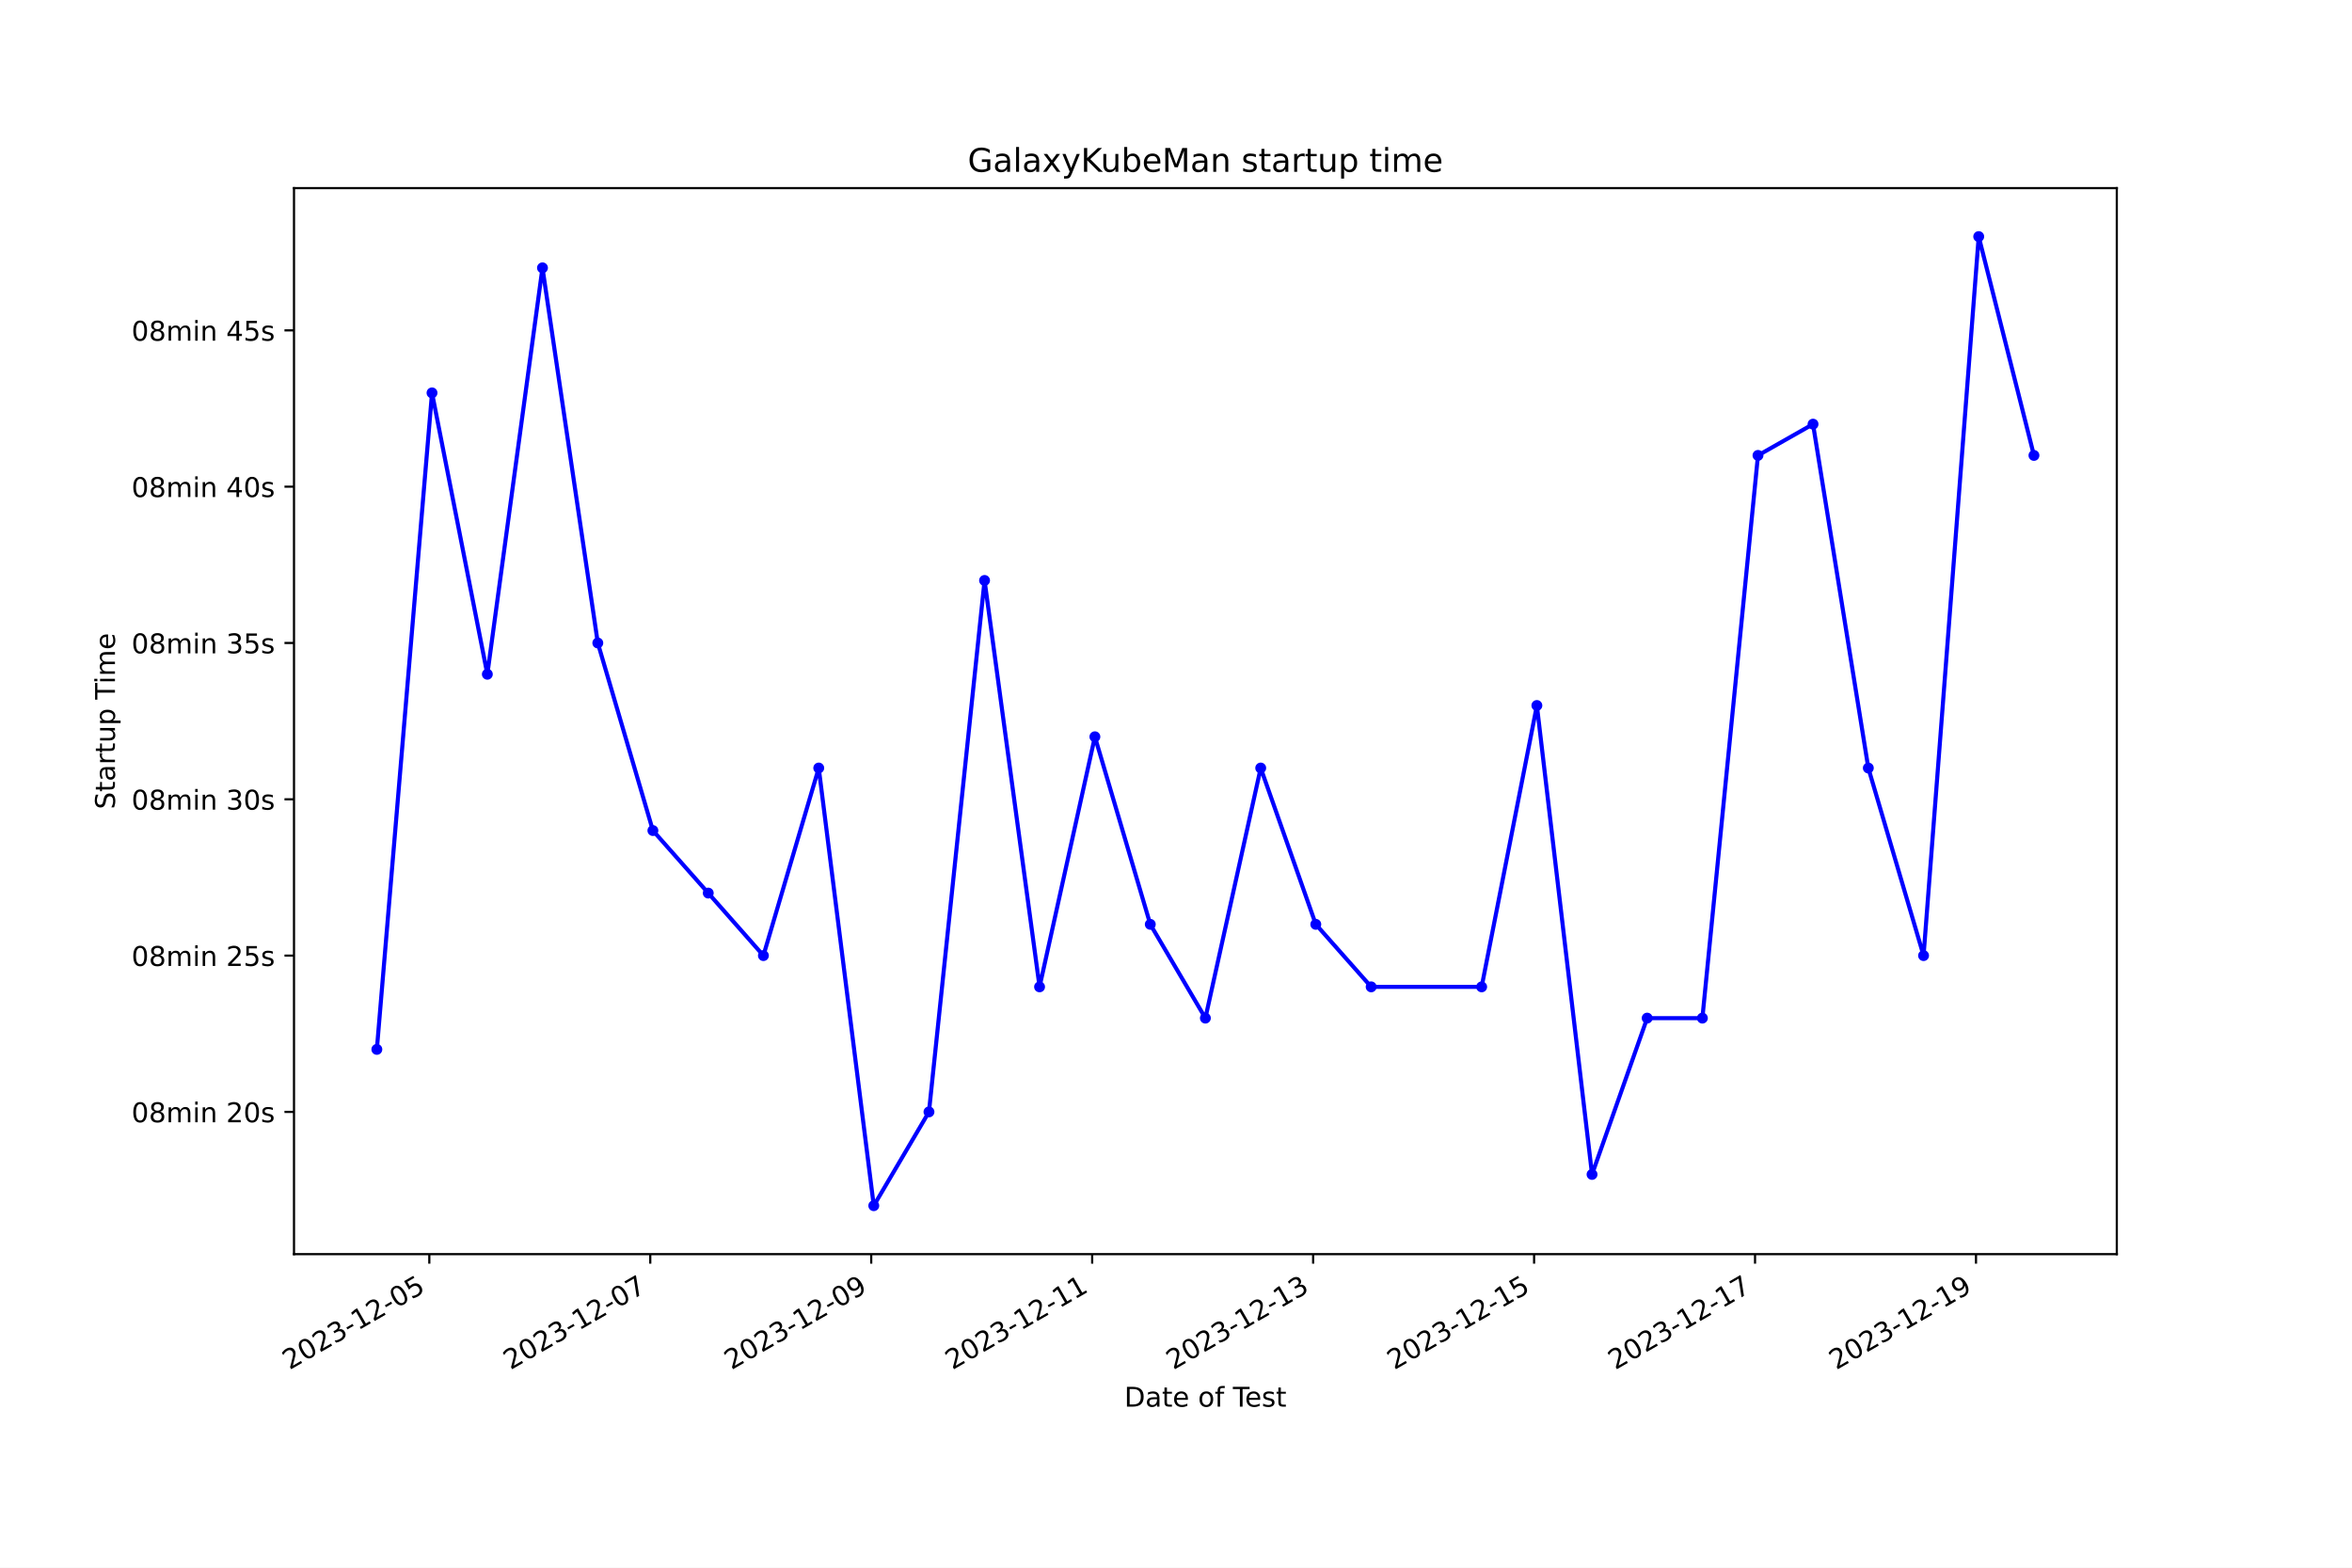
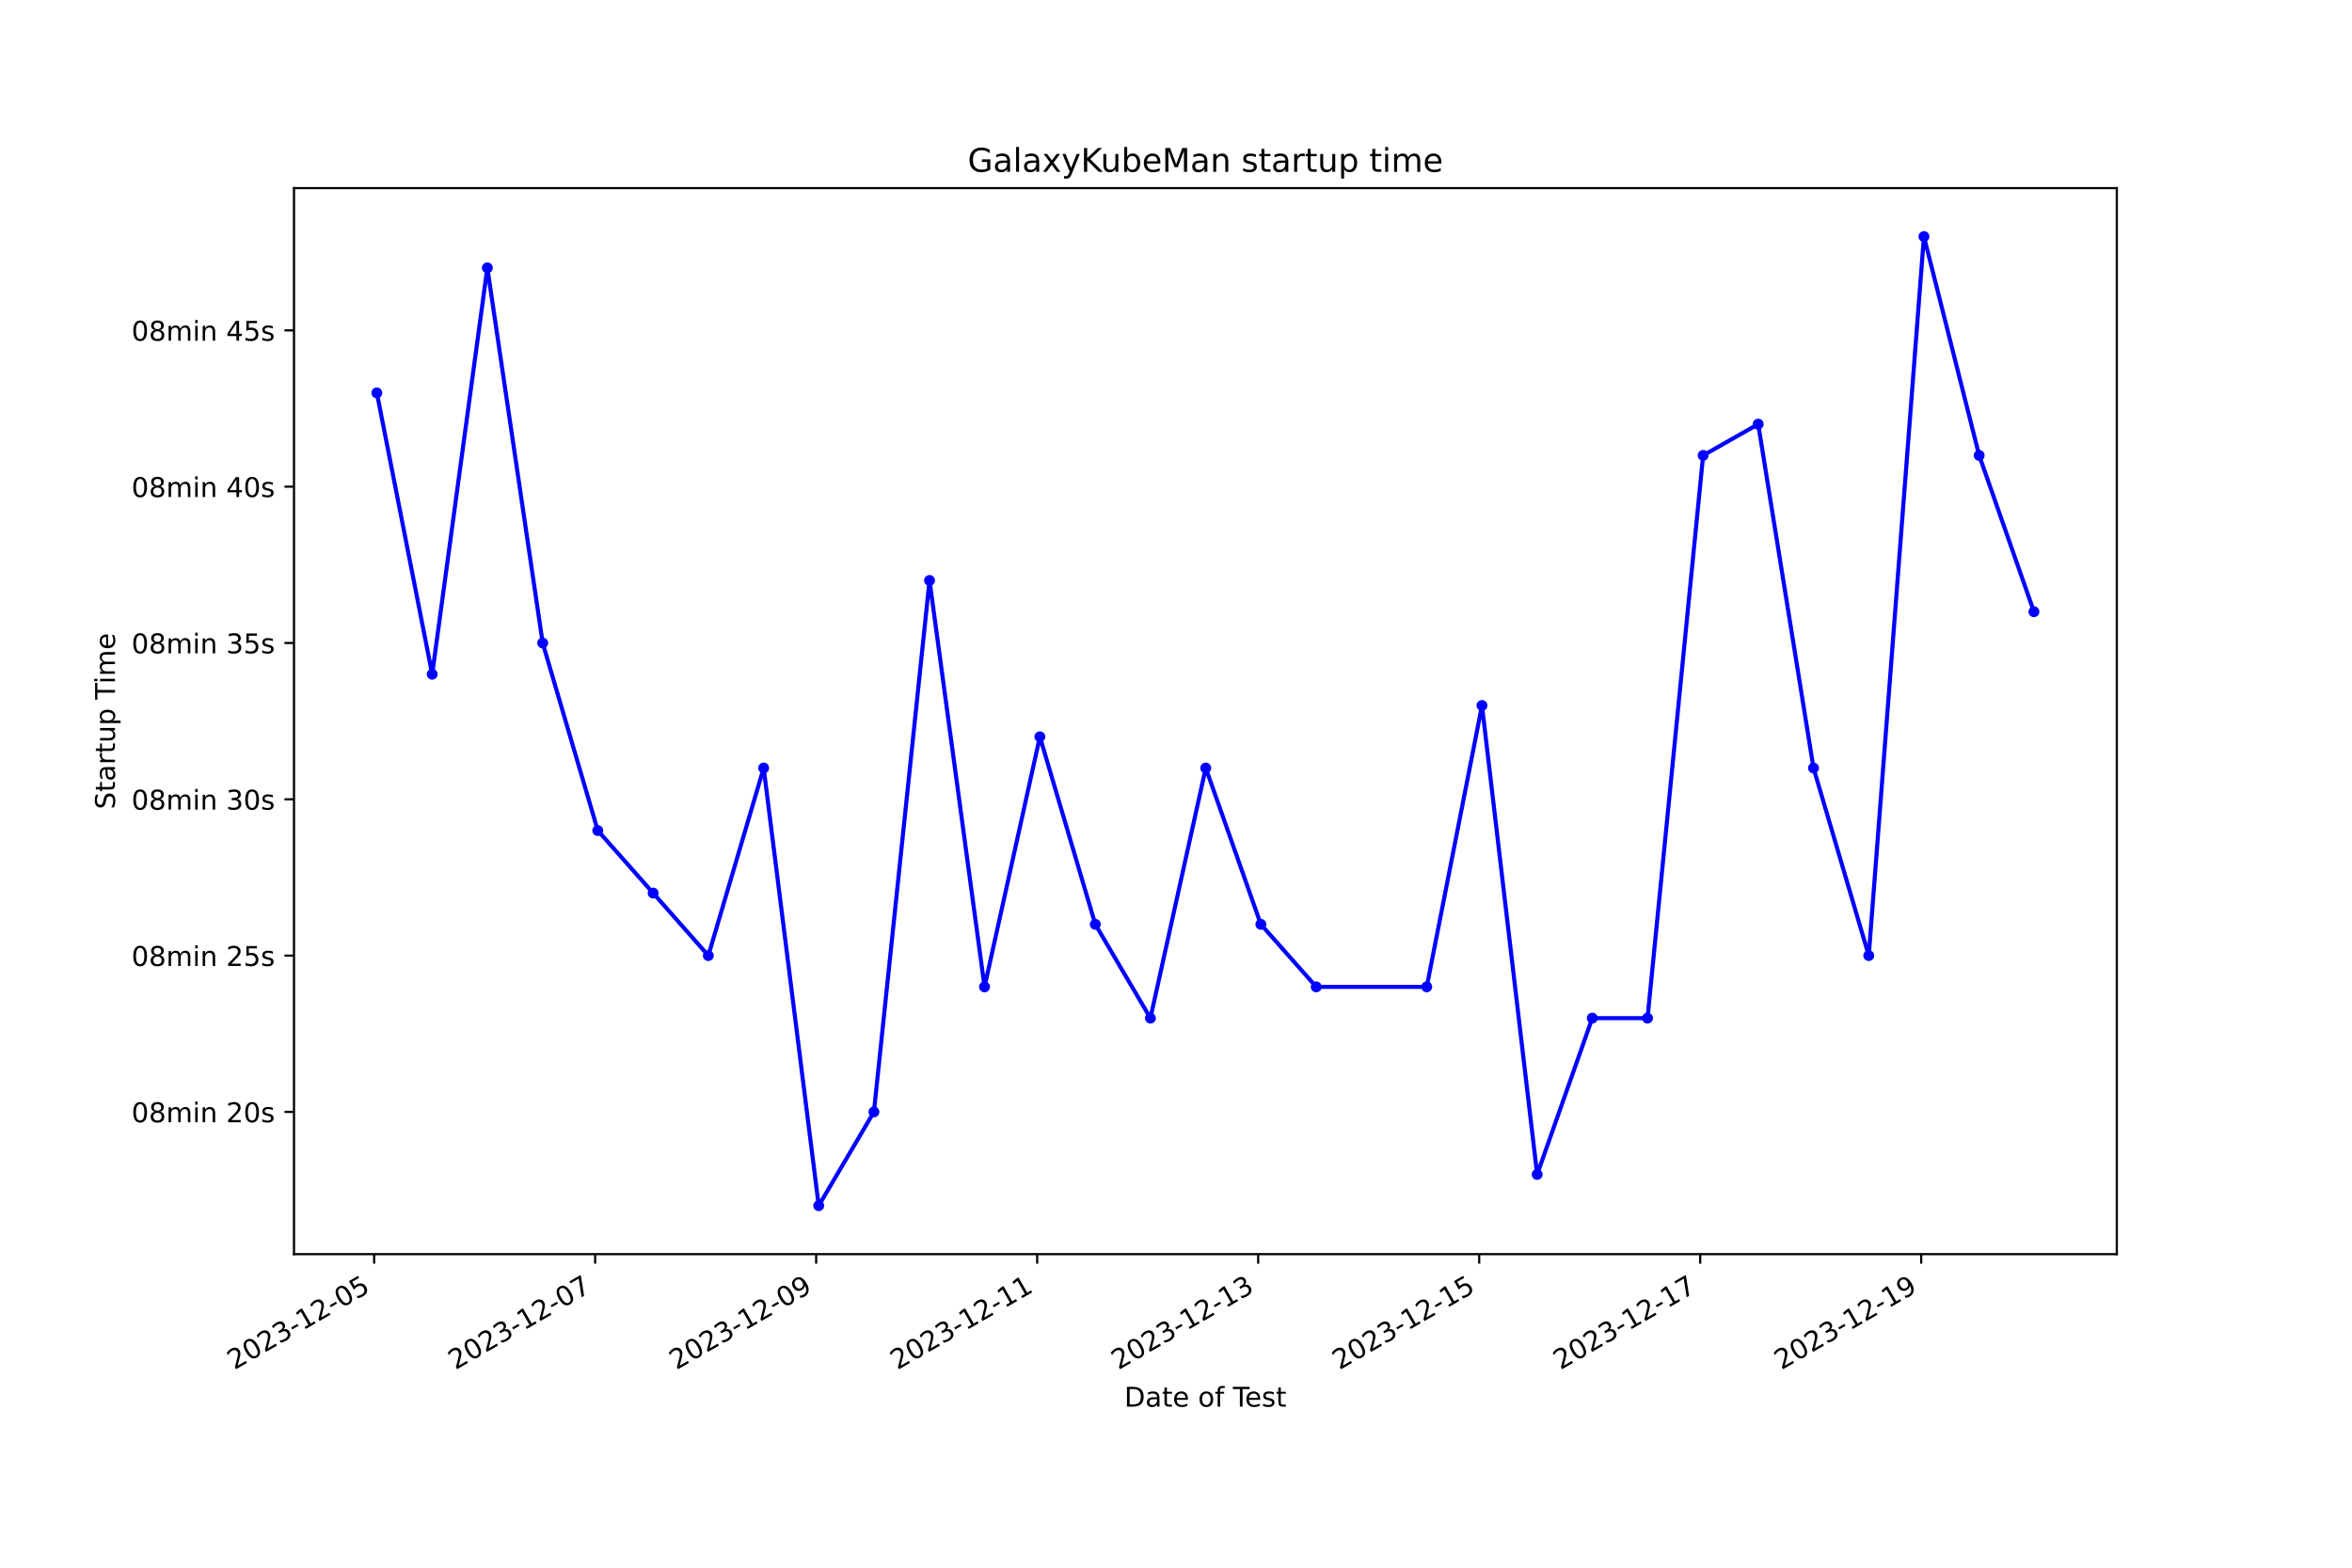
<svg xmlns="http://www.w3.org/2000/svg" xmlns:xlink="http://www.w3.org/1999/xlink" width="864pt" height="576pt" viewBox="0 0 864 576" version="1.1">
  <defs>
    <style type="text/css">*{stroke-linejoin: round; stroke-linecap: butt}</style>
  </defs>
  <g id="figure_1">
    <g id="patch_1">
      <path d="M 0 576  L 864 576  L 864 0  L 0 0  z " style="fill: #ffffff" />
    </g>
    <g id="axes_1">
      <g id="patch_2">
        <path d="M 108 460.8  L 777.6 460.8  L 777.6 69.12  L 108 69.12  z " style="fill: #ffffff" />
      </g>
      <g id="matplotlib.axis_1">
        <g id="xtick_1">
          <g id="line2d_1">
            <defs>
-               <path id="m91da6332eb" d="M 0 0  L 0 3.5  " style="stroke: #000000; stroke-width: 0.8" />
+               <path id="ma8bf633aed" d="M 0 0  L 0 3.5  " style="stroke: #000000; stroke-width: 0.8" />
            </defs>
            <g>
-               <use xlink:href="#m91da6332eb" x="157.707" y="460.8" style="stroke: #000000; stroke-width: 0.8" />
+               <use xlink:href="#ma8bf633aed" x="137.441" y="460.8" style="stroke: #000000; stroke-width: 0.8" />
            </g>
          </g>
          <g id="text_1">
-             <g transform="translate(106.3371 503.4383) rotate(-30) scale(0.1 -0.1)">
+             <g transform="translate(86.07181 503.4383) rotate(-30) scale(0.1 -0.1)">
              <defs>
                <path id="DejaVuSans-32" d="M 1228 531  L 3431 531  L 3431 0  L 469 0  L 469 531  Q 828 903 1448 1529  Q 2069 2156 2228 2338  Q 2531 2678 2651 2914  Q 2772 3150 2772 3378  Q 2772 3750 2511 3984  Q 2250 4219 1831 4219  Q 1534 4219 1204 4116  Q 875 4013 500 3803  L 500 4441  Q 881 4594 1212 4672  Q 1544 4750 1819 4750  Q 2544 4750 2975 4387  Q 3406 4025 3406 3419  Q 3406 3131 3298 2873  Q 3191 2616 2906 2266  Q 2828 2175 2409 1742  Q 1991 1309 1228 531  z " transform="scale(0.015625)" />
                <path id="DejaVuSans-30" d="M 2034 4250  Q 1547 4250 1301 3770  Q 1056 3291 1056 2328  Q 1056 1369 1301 889  Q 1547 409 2034 409  Q 2525 409 2770 889  Q 3016 1369 3016 2328  Q 3016 3291 2770 3770  Q 2525 4250 2034 4250  z M 2034 4750  Q 2819 4750 3233 4129  Q 3647 3509 3647 2328  Q 3647 1150 3233 529  Q 2819 -91 2034 -91  Q 1250 -91 836 529  Q 422 1150 422 2328  Q 422 3509 836 4129  Q 1250 4750 2034 4750  z " transform="scale(0.015625)" />
                <path id="DejaVuSans-33" d="M 2597 2516  Q 3050 2419 3304 2112  Q 3559 1806 3559 1356  Q 3559 666 3084 287  Q 2609 -91 1734 -91  Q 1441 -91 1130 -33  Q 819 25 488 141  L 488 750  Q 750 597 1062 519  Q 1375 441 1716 441  Q 2309 441 2620 675  Q 2931 909 2931 1356  Q 2931 1769 2642 2001  Q 2353 2234 1838 2234  L 1294 2234  L 1294 2753  L 1863 2753  Q 2328 2753 2575 2939  Q 2822 3125 2822 3475  Q 2822 3834 2567 4026  Q 2313 4219 1838 4219  Q 1578 4219 1281 4162  Q 984 4106 628 3988  L 628 4550  Q 988 4650 1302 4700  Q 1616 4750 1894 4750  Q 2613 4750 3031 4423  Q 3450 4097 3450 3541  Q 3450 3153 3228 2886  Q 3006 2619 2597 2516  z " transform="scale(0.015625)" />
                <path id="DejaVuSans-2d" d="M 313 2009  L 1997 2009  L 1997 1497  L 313 1497  L 313 2009  z " transform="scale(0.015625)" />
                <path id="DejaVuSans-31" d="M 794 531  L 1825 531  L 1825 4091  L 703 3866  L 703 4441  L 1819 4666  L 2450 4666  L 2450 531  L 3481 531  L 3481 0  L 794 0  L 794 531  z " transform="scale(0.015625)" />
                <path id="DejaVuSans-35" d="M 691 4666  L 3169 4666  L 3169 4134  L 1269 4134  L 1269 2991  Q 1406 3038 1543 3061  Q 1681 3084 1819 3084  Q 2600 3084 3056 2656  Q 3513 2228 3513 1497  Q 3513 744 3044 326  Q 2575 -91 1722 -91  Q 1428 -91 1123 -41  Q 819 9 494 109  L 494 744  Q 775 591 1075 516  Q 1375 441 1709 441  Q 2250 441 2565 725  Q 2881 1009 2881 1497  Q 2881 1984 2565 2268  Q 2250 2553 1709 2553  Q 1456 2553 1204 2497  Q 953 2441 691 2322  L 691 4666  z " transform="scale(0.015625)" />
              </defs>
              <use xlink:href="#DejaVuSans-32" />
              <use xlink:href="#DejaVuSans-30" x="63.623" />
              <use xlink:href="#DejaVuSans-32" x="127.246" />
              <use xlink:href="#DejaVuSans-33" x="190.869" />
              <use xlink:href="#DejaVuSans-2d" x="254.492" />
              <use xlink:href="#DejaVuSans-31" x="290.576" />
              <use xlink:href="#DejaVuSans-32" x="354.199" />
              <use xlink:href="#DejaVuSans-2d" x="417.822" />
              <use xlink:href="#DejaVuSans-30" x="453.906" />
              <use xlink:href="#DejaVuSans-35" x="517.529" />
            </g>
          </g>
        </g>
        <g id="xtick_2">
          <g id="line2d_2">
            <g>
-               <use xlink:href="#m91da6332eb" x="238.874" y="460.8" style="stroke: #000000; stroke-width: 0.8" />
+               <use xlink:href="#ma8bf633aed" x="218.628" y="460.8" style="stroke: #000000; stroke-width: 0.8" />
            </g>
          </g>
          <g id="text_2">
-             <g transform="translate(187.5042 503.4383) rotate(-30) scale(0.1 -0.1)">
+             <g transform="translate(167.2586 503.4383) rotate(-30) scale(0.1 -0.1)">
              <defs>
                <path id="DejaVuSans-37" d="M 525 4666  L 3525 4666  L 3525 4397  L 1831 0  L 1172 0  L 2766 4134  L 525 4134  L 525 4666  z " transform="scale(0.015625)" />
              </defs>
              <use xlink:href="#DejaVuSans-32" />
              <use xlink:href="#DejaVuSans-30" x="63.623" />
              <use xlink:href="#DejaVuSans-32" x="127.246" />
              <use xlink:href="#DejaVuSans-33" x="190.869" />
              <use xlink:href="#DejaVuSans-2d" x="254.492" />
              <use xlink:href="#DejaVuSans-31" x="290.576" />
              <use xlink:href="#DejaVuSans-32" x="354.199" />
              <use xlink:href="#DejaVuSans-2d" x="417.822" />
              <use xlink:href="#DejaVuSans-30" x="453.906" />
              <use xlink:href="#DejaVuSans-37" x="517.529" />
            </g>
          </g>
        </g>
        <g id="xtick_3">
          <g id="line2d_3">
            <g>
-               <use xlink:href="#m91da6332eb" x="320.041" y="460.8" style="stroke: #000000; stroke-width: 0.8" />
+               <use xlink:href="#ma8bf633aed" x="299.815" y="460.8" style="stroke: #000000; stroke-width: 0.8" />
            </g>
          </g>
          <g id="text_3">
-             <g transform="translate(268.6714 503.4383) rotate(-30) scale(0.1 -0.1)">
+             <g transform="translate(248.4453 503.4383) rotate(-30) scale(0.1 -0.1)">
              <defs>
                <path id="DejaVuSans-39" d="M 703 97  L 703 672  Q 941 559 1184 500  Q 1428 441 1663 441  Q 2288 441 2617 861  Q 2947 1281 2994 2138  Q 2813 1869 2534 1725  Q 2256 1581 1919 1581  Q 1219 1581 811 2004  Q 403 2428 403 3163  Q 403 3881 828 4315  Q 1253 4750 1959 4750  Q 2769 4750 3195 4129  Q 3622 3509 3622 2328  Q 3622 1225 3098 567  Q 2575 -91 1691 -91  Q 1453 -91 1209 -44  Q 966 3 703 97  z M 1959 2075  Q 2384 2075 2632 2365  Q 2881 2656 2881 3163  Q 2881 3666 2632 3958  Q 2384 4250 1959 4250  Q 1534 4250 1286 3958  Q 1038 3666 1038 3163  Q 1038 2656 1286 2365  Q 1534 2075 1959 2075  z " transform="scale(0.015625)" />
              </defs>
              <use xlink:href="#DejaVuSans-32" />
              <use xlink:href="#DejaVuSans-30" x="63.623" />
              <use xlink:href="#DejaVuSans-32" x="127.246" />
              <use xlink:href="#DejaVuSans-33" x="190.869" />
              <use xlink:href="#DejaVuSans-2d" x="254.492" />
              <use xlink:href="#DejaVuSans-31" x="290.576" />
              <use xlink:href="#DejaVuSans-32" x="354.199" />
              <use xlink:href="#DejaVuSans-2d" x="417.822" />
              <use xlink:href="#DejaVuSans-30" x="453.906" />
              <use xlink:href="#DejaVuSans-39" x="517.529" />
            </g>
          </g>
        </g>
        <g id="xtick_4">
          <g id="line2d_4">
            <g>
-               <use xlink:href="#m91da6332eb" x="401.208" y="460.8" style="stroke: #000000; stroke-width: 0.8" />
+               <use xlink:href="#ma8bf633aed" x="381.002" y="460.8" style="stroke: #000000; stroke-width: 0.8" />
            </g>
          </g>
          <g id="text_4">
-             <g transform="translate(349.8385 503.4383) rotate(-30) scale(0.1 -0.1)">
+             <g transform="translate(329.6321 503.4383) rotate(-30) scale(0.1 -0.1)">
              <use xlink:href="#DejaVuSans-32" />
              <use xlink:href="#DejaVuSans-30" x="63.623" />
              <use xlink:href="#DejaVuSans-32" x="127.246" />
              <use xlink:href="#DejaVuSans-33" x="190.869" />
              <use xlink:href="#DejaVuSans-2d" x="254.492" />
              <use xlink:href="#DejaVuSans-31" x="290.576" />
              <use xlink:href="#DejaVuSans-32" x="354.199" />
              <use xlink:href="#DejaVuSans-2d" x="417.822" />
              <use xlink:href="#DejaVuSans-31" x="453.906" />
              <use xlink:href="#DejaVuSans-31" x="517.529" />
            </g>
          </g>
        </g>
        <g id="xtick_5">
          <g id="line2d_5">
            <g>
-               <use xlink:href="#m91da6332eb" x="482.375" y="460.8" style="stroke: #000000; stroke-width: 0.8" />
+               <use xlink:href="#ma8bf633aed" x="462.188" y="460.8" style="stroke: #000000; stroke-width: 0.8" />
            </g>
          </g>
          <g id="text_5">
-             <g transform="translate(431.0056 503.4383) rotate(-30) scale(0.1 -0.1)">
+             <g transform="translate(410.8188 503.4383) rotate(-30) scale(0.1 -0.1)">
              <use xlink:href="#DejaVuSans-32" />
              <use xlink:href="#DejaVuSans-30" x="63.623" />
              <use xlink:href="#DejaVuSans-32" x="127.246" />
              <use xlink:href="#DejaVuSans-33" x="190.869" />
              <use xlink:href="#DejaVuSans-2d" x="254.492" />
              <use xlink:href="#DejaVuSans-31" x="290.576" />
              <use xlink:href="#DejaVuSans-32" x="354.199" />
              <use xlink:href="#DejaVuSans-2d" x="417.822" />
              <use xlink:href="#DejaVuSans-31" x="453.906" />
              <use xlink:href="#DejaVuSans-33" x="517.529" />
            </g>
          </g>
        </g>
        <g id="xtick_6">
          <g id="line2d_6">
            <g>
-               <use xlink:href="#m91da6332eb" x="563.542" y="460.8" style="stroke: #000000; stroke-width: 0.8" />
+               <use xlink:href="#ma8bf633aed" x="543.375" y="460.8" style="stroke: #000000; stroke-width: 0.8" />
            </g>
          </g>
          <g id="text_6">
-             <g transform="translate(512.1728 503.4383) rotate(-30) scale(0.1 -0.1)">
+             <g transform="translate(492.0056 503.4383) rotate(-30) scale(0.1 -0.1)">
              <use xlink:href="#DejaVuSans-32" />
              <use xlink:href="#DejaVuSans-30" x="63.623" />
              <use xlink:href="#DejaVuSans-32" x="127.246" />
              <use xlink:href="#DejaVuSans-33" x="190.869" />
              <use xlink:href="#DejaVuSans-2d" x="254.492" />
              <use xlink:href="#DejaVuSans-31" x="290.576" />
              <use xlink:href="#DejaVuSans-32" x="354.199" />
              <use xlink:href="#DejaVuSans-2d" x="417.822" />
              <use xlink:href="#DejaVuSans-31" x="453.906" />
              <use xlink:href="#DejaVuSans-35" x="517.529" />
            </g>
          </g>
        </g>
        <g id="xtick_7">
          <g id="line2d_7">
            <g>
-               <use xlink:href="#m91da6332eb" x="644.709" y="460.8" style="stroke: #000000; stroke-width: 0.8" />
+               <use xlink:href="#ma8bf633aed" x="624.562" y="460.8" style="stroke: #000000; stroke-width: 0.8" />
            </g>
          </g>
          <g id="text_7">
-             <g transform="translate(593.3399 503.4383) rotate(-30) scale(0.1 -0.1)">
+             <g transform="translate(573.1923 503.4383) rotate(-30) scale(0.1 -0.1)">
              <use xlink:href="#DejaVuSans-32" />
              <use xlink:href="#DejaVuSans-30" x="63.623" />
              <use xlink:href="#DejaVuSans-32" x="127.246" />
              <use xlink:href="#DejaVuSans-33" x="190.869" />
              <use xlink:href="#DejaVuSans-2d" x="254.492" />
              <use xlink:href="#DejaVuSans-31" x="290.576" />
              <use xlink:href="#DejaVuSans-32" x="354.199" />
              <use xlink:href="#DejaVuSans-2d" x="417.822" />
              <use xlink:href="#DejaVuSans-31" x="453.906" />
              <use xlink:href="#DejaVuSans-37" x="517.529" />
            </g>
          </g>
        </g>
        <g id="xtick_8">
          <g id="line2d_8">
            <g>
-               <use xlink:href="#m91da6332eb" x="725.877" y="460.8" style="stroke: #000000; stroke-width: 0.8" />
+               <use xlink:href="#ma8bf633aed" x="705.749" y="460.8" style="stroke: #000000; stroke-width: 0.8" />
            </g>
          </g>
          <g id="text_8">
-             <g transform="translate(674.5071 503.4383) rotate(-30) scale(0.1 -0.1)">
+             <g transform="translate(654.3791 503.4383) rotate(-30) scale(0.1 -0.1)">
              <use xlink:href="#DejaVuSans-32" />
              <use xlink:href="#DejaVuSans-30" x="63.623" />
              <use xlink:href="#DejaVuSans-32" x="127.246" />
              <use xlink:href="#DejaVuSans-33" x="190.869" />
              <use xlink:href="#DejaVuSans-2d" x="254.492" />
              <use xlink:href="#DejaVuSans-31" x="290.576" />
              <use xlink:href="#DejaVuSans-32" x="354.199" />
              <use xlink:href="#DejaVuSans-2d" x="417.822" />
              <use xlink:href="#DejaVuSans-31" x="453.906" />
              <use xlink:href="#DejaVuSans-39" x="517.529" />
            </g>
          </g>
        </g>
        <g id="text_9">
          <g transform="translate(413.0063 516.8378) scale(0.1 -0.1)">
            <defs>
              <path id="DejaVuSans-44" d="M 1259 4147  L 1259 519  L 2022 519  Q 2988 519 3436 956  Q 3884 1394 3884 2338  Q 3884 3275 3436 3711  Q 2988 4147 2022 4147  L 1259 4147  z M 628 4666  L 1925 4666  Q 3281 4666 3915 4102  Q 4550 3538 4550 2338  Q 4550 1131 3912 565  Q 3275 0 1925 0  L 628 0  L 628 4666  z " transform="scale(0.015625)" />
              <path id="DejaVuSans-61" d="M 2194 1759  Q 1497 1759 1228 1600  Q 959 1441 959 1056  Q 959 750 1161 570  Q 1363 391 1709 391  Q 2188 391 2477 730  Q 2766 1069 2766 1631  L 2766 1759  L 2194 1759  z M 3341 1997  L 3341 0  L 2766 0  L 2766 531  Q 2569 213 2275 61  Q 1981 -91 1556 -91  Q 1019 -91 701 211  Q 384 513 384 1019  Q 384 1609 779 1909  Q 1175 2209 1959 2209  L 2766 2209  L 2766 2266  Q 2766 2663 2505 2880  Q 2244 3097 1772 3097  Q 1472 3097 1187 3025  Q 903 2953 641 2809  L 641 3341  Q 956 3463 1253 3523  Q 1550 3584 1831 3584  Q 2591 3584 2966 3190  Q 3341 2797 3341 1997  z " transform="scale(0.015625)" />
              <path id="DejaVuSans-74" d="M 1172 4494  L 1172 3500  L 2356 3500  L 2356 3053  L 1172 3053  L 1172 1153  Q 1172 725 1289 603  Q 1406 481 1766 481  L 2356 481  L 2356 0  L 1766 0  Q 1100 0 847 248  Q 594 497 594 1153  L 594 3053  L 172 3053  L 172 3500  L 594 3500  L 594 4494  L 1172 4494  z " transform="scale(0.015625)" />
              <path id="DejaVuSans-65" d="M 3597 1894  L 3597 1613  L 953 1613  Q 991 1019 1311 708  Q 1631 397 2203 397  Q 2534 397 2845 478  Q 3156 559 3463 722  L 3463 178  Q 3153 47 2828 -22  Q 2503 -91 2169 -91  Q 1331 -91 842 396  Q 353 884 353 1716  Q 353 2575 817 3079  Q 1281 3584 2069 3584  Q 2775 3584 3186 3129  Q 3597 2675 3597 1894  z M 3022 2063  Q 3016 2534 2758 2815  Q 2500 3097 2075 3097  Q 1594 3097 1305 2825  Q 1016 2553 972 2059  L 3022 2063  z " transform="scale(0.015625)" />
              <path id="DejaVuSans-20" transform="scale(0.015625)" />
              <path id="DejaVuSans-6f" d="M 1959 3097  Q 1497 3097 1228 2736  Q 959 2375 959 1747  Q 959 1119 1226 758  Q 1494 397 1959 397  Q 2419 397 2687 759  Q 2956 1122 2956 1747  Q 2956 2369 2687 2733  Q 2419 3097 1959 3097  z M 1959 3584  Q 2709 3584 3137 3096  Q 3566 2609 3566 1747  Q 3566 888 3137 398  Q 2709 -91 1959 -91  Q 1206 -91 779 398  Q 353 888 353 1747  Q 353 2609 779 3096  Q 1206 3584 1959 3584  z " transform="scale(0.015625)" />
              <path id="DejaVuSans-66" d="M 2375 4863  L 2375 4384  L 1825 4384  Q 1516 4384 1395 4259  Q 1275 4134 1275 3809  L 1275 3500  L 2222 3500  L 2222 3053  L 1275 3053  L 1275 0  L 697 0  L 697 3053  L 147 3053  L 147 3500  L 697 3500  L 697 3744  Q 697 4328 969 4595  Q 1241 4863 1831 4863  L 2375 4863  z " transform="scale(0.015625)" />
              <path id="DejaVuSans-54" d="M -19 4666  L 3928 4666  L 3928 4134  L 2272 4134  L 2272 0  L 1638 0  L 1638 4134  L -19 4134  L -19 4666  z " transform="scale(0.015625)" />
              <path id="DejaVuSans-73" d="M 2834 3397  L 2834 2853  Q 2591 2978 2328 3040  Q 2066 3103 1784 3103  Q 1356 3103 1142 2972  Q 928 2841 928 2578  Q 928 2378 1081 2264  Q 1234 2150 1697 2047  L 1894 2003  Q 2506 1872 2764 1633  Q 3022 1394 3022 966  Q 3022 478 2636 193  Q 2250 -91 1575 -91  Q 1294 -91 989 -36  Q 684 19 347 128  L 347 722  Q 666 556 975 473  Q 1284 391 1588 391  Q 1994 391 2212 530  Q 2431 669 2431 922  Q 2431 1156 2273 1281  Q 2116 1406 1581 1522  L 1381 1569  Q 847 1681 609 1914  Q 372 2147 372 2553  Q 372 3047 722 3315  Q 1072 3584 1716 3584  Q 2034 3584 2315 3537  Q 2597 3491 2834 3397  z " transform="scale(0.015625)" />
            </defs>
            <use xlink:href="#DejaVuSans-44" />
            <use xlink:href="#DejaVuSans-61" x="77.002" />
            <use xlink:href="#DejaVuSans-74" x="138.281" />
            <use xlink:href="#DejaVuSans-65" x="177.49" />
            <use xlink:href="#DejaVuSans-20" x="239.014" />
            <use xlink:href="#DejaVuSans-6f" x="270.801" />
            <use xlink:href="#DejaVuSans-66" x="331.982" />
            <use xlink:href="#DejaVuSans-20" x="367.188" />
            <use xlink:href="#DejaVuSans-54" x="398.975" />
            <use xlink:href="#DejaVuSans-65" x="443.059" />
            <use xlink:href="#DejaVuSans-73" x="504.582" />
            <use xlink:href="#DejaVuSans-74" x="556.682" />
          </g>
        </g>
      </g>
      <g id="matplotlib.axis_2">
        <g id="ytick_1">
          <g id="line2d_9">
            <defs>
-               <path id="mf101327d5b" d="M 0 0  L -3.5 0  " style="stroke: #000000; stroke-width: 0.8" />
+               <path id="m9a04774466" d="M 0 0  L -3.5 0  " style="stroke: #000000; stroke-width: 0.8" />
            </defs>
            <g>
-               <use xlink:href="#mf101327d5b" x="108" y="408.538" style="stroke: #000000; stroke-width: 0.8" />
+               <use xlink:href="#m9a04774466" x="108" y="408.538" style="stroke: #000000; stroke-width: 0.8" />
            </g>
          </g>
          <g id="text_10">
            <g transform="translate(48.30625 412.3369) scale(0.1 -0.1)">
              <defs>
                <path id="DejaVuSans-38" d="M 2034 2216  Q 1584 2216 1326 1975  Q 1069 1734 1069 1313  Q 1069 891 1326 650  Q 1584 409 2034 409  Q 2484 409 2743 651  Q 3003 894 3003 1313  Q 3003 1734 2745 1975  Q 2488 2216 2034 2216  z M 1403 2484  Q 997 2584 770 2862  Q 544 3141 544 3541  Q 544 4100 942 4425  Q 1341 4750 2034 4750  Q 2731 4750 3128 4425  Q 3525 4100 3525 3541  Q 3525 3141 3298 2862  Q 3072 2584 2669 2484  Q 3125 2378 3379 2068  Q 3634 1759 3634 1313  Q 3634 634 3220 271  Q 2806 -91 2034 -91  Q 1263 -91 848 271  Q 434 634 434 1313  Q 434 1759 690 2068  Q 947 2378 1403 2484  z M 1172 3481  Q 1172 3119 1398 2916  Q 1625 2713 2034 2713  Q 2441 2713 2670 2916  Q 2900 3119 2900 3481  Q 2900 3844 2670 4047  Q 2441 4250 2034 4250  Q 1625 4250 1398 4047  Q 1172 3844 1172 3481  z " transform="scale(0.015625)" />
                <path id="DejaVuSans-6d" d="M 3328 2828  Q 3544 3216 3844 3400  Q 4144 3584 4550 3584  Q 5097 3584 5394 3201  Q 5691 2819 5691 2113  L 5691 0  L 5113 0  L 5113 2094  Q 5113 2597 4934 2840  Q 4756 3084 4391 3084  Q 3944 3084 3684 2787  Q 3425 2491 3425 1978  L 3425 0  L 2847 0  L 2847 2094  Q 2847 2600 2669 2842  Q 2491 3084 2119 3084  Q 1678 3084 1418 2786  Q 1159 2488 1159 1978  L 1159 0  L 581 0  L 581 3500  L 1159 3500  L 1159 2956  Q 1356 3278 1631 3431  Q 1906 3584 2284 3584  Q 2666 3584 2933 3390  Q 3200 3197 3328 2828  z " transform="scale(0.015625)" />
                <path id="DejaVuSans-69" d="M 603 3500  L 1178 3500  L 1178 0  L 603 0  L 603 3500  z M 603 4863  L 1178 4863  L 1178 4134  L 603 4134  L 603 4863  z " transform="scale(0.015625)" />
                <path id="DejaVuSans-6e" d="M 3513 2113  L 3513 0  L 2938 0  L 2938 2094  Q 2938 2591 2744 2837  Q 2550 3084 2163 3084  Q 1697 3084 1428 2787  Q 1159 2491 1159 1978  L 1159 0  L 581 0  L 581 3500  L 1159 3500  L 1159 2956  Q 1366 3272 1645 3428  Q 1925 3584 2291 3584  Q 2894 3584 3203 3211  Q 3513 2838 3513 2113  z " transform="scale(0.015625)" />
              </defs>
              <use xlink:href="#DejaVuSans-30" />
              <use xlink:href="#DejaVuSans-38" x="63.623" />
              <use xlink:href="#DejaVuSans-6d" x="127.246" />
              <use xlink:href="#DejaVuSans-69" x="224.658" />
              <use xlink:href="#DejaVuSans-6e" x="252.441" />
              <use xlink:href="#DejaVuSans-20" x="315.82" />
              <use xlink:href="#DejaVuSans-32" x="347.607" />
              <use xlink:href="#DejaVuSans-30" x="411.23" />
              <use xlink:href="#DejaVuSans-73" x="474.854" />
            </g>
          </g>
        </g>
        <g id="ytick_2">
          <g id="line2d_10">
            <g>
-               <use xlink:href="#mf101327d5b" x="108" y="351.107" style="stroke: #000000; stroke-width: 0.8" />
+               <use xlink:href="#m9a04774466" x="108" y="351.107" style="stroke: #000000; stroke-width: 0.8" />
            </g>
          </g>
          <g id="text_11">
            <g transform="translate(48.30625 354.9058) scale(0.1 -0.1)">
              <use xlink:href="#DejaVuSans-30" />
              <use xlink:href="#DejaVuSans-38" x="63.623" />
              <use xlink:href="#DejaVuSans-6d" x="127.246" />
              <use xlink:href="#DejaVuSans-69" x="224.658" />
              <use xlink:href="#DejaVuSans-6e" x="252.441" />
              <use xlink:href="#DejaVuSans-20" x="315.82" />
              <use xlink:href="#DejaVuSans-32" x="347.607" />
              <use xlink:href="#DejaVuSans-35" x="411.23" />
              <use xlink:href="#DejaVuSans-73" x="474.854" />
            </g>
          </g>
        </g>
        <g id="ytick_3">
          <g id="line2d_11">
            <g>
-               <use xlink:href="#mf101327d5b" x="108" y="293.676" style="stroke: #000000; stroke-width: 0.8" />
+               <use xlink:href="#m9a04774466" x="108" y="293.676" style="stroke: #000000; stroke-width: 0.8" />
            </g>
          </g>
          <g id="text_12">
            <g transform="translate(48.30625 297.4748) scale(0.1 -0.1)">
              <use xlink:href="#DejaVuSans-30" />
              <use xlink:href="#DejaVuSans-38" x="63.623" />
              <use xlink:href="#DejaVuSans-6d" x="127.246" />
              <use xlink:href="#DejaVuSans-69" x="224.658" />
              <use xlink:href="#DejaVuSans-6e" x="252.441" />
              <use xlink:href="#DejaVuSans-20" x="315.82" />
              <use xlink:href="#DejaVuSans-33" x="347.607" />
              <use xlink:href="#DejaVuSans-30" x="411.23" />
              <use xlink:href="#DejaVuSans-73" x="474.854" />
            </g>
          </g>
        </g>
        <g id="ytick_4">
          <g id="line2d_12">
            <g>
-               <use xlink:href="#mf101327d5b" x="108" y="236.244" style="stroke: #000000; stroke-width: 0.8" />
+               <use xlink:href="#m9a04774466" x="108" y="236.244" style="stroke: #000000; stroke-width: 0.8" />
            </g>
          </g>
          <g id="text_13">
            <g transform="translate(48.30625 240.0437) scale(0.1 -0.1)">
              <use xlink:href="#DejaVuSans-30" />
              <use xlink:href="#DejaVuSans-38" x="63.623" />
              <use xlink:href="#DejaVuSans-6d" x="127.246" />
              <use xlink:href="#DejaVuSans-69" x="224.658" />
              <use xlink:href="#DejaVuSans-6e" x="252.441" />
              <use xlink:href="#DejaVuSans-20" x="315.82" />
              <use xlink:href="#DejaVuSans-33" x="347.607" />
              <use xlink:href="#DejaVuSans-35" x="411.23" />
              <use xlink:href="#DejaVuSans-73" x="474.854" />
            </g>
          </g>
        </g>
        <g id="ytick_5">
          <g id="line2d_13">
            <g>
-               <use xlink:href="#mf101327d5b" x="108" y="178.813" style="stroke: #000000; stroke-width: 0.8" />
+               <use xlink:href="#m9a04774466" x="108" y="178.813" style="stroke: #000000; stroke-width: 0.8" />
            </g>
          </g>
          <g id="text_14">
            <g transform="translate(48.30625 182.6126) scale(0.1 -0.1)">
              <defs>
                <path id="DejaVuSans-34" d="M 2419 4116  L 825 1625  L 2419 1625  L 2419 4116  z M 2253 4666  L 3047 4666  L 3047 1625  L 3713 1625  L 3713 1100  L 3047 1100  L 3047 0  L 2419 0  L 2419 1100  L 313 1100  L 313 1709  L 2253 4666  z " transform="scale(0.015625)" />
              </defs>
              <use xlink:href="#DejaVuSans-30" />
              <use xlink:href="#DejaVuSans-38" x="63.623" />
              <use xlink:href="#DejaVuSans-6d" x="127.246" />
              <use xlink:href="#DejaVuSans-69" x="224.658" />
              <use xlink:href="#DejaVuSans-6e" x="252.441" />
              <use xlink:href="#DejaVuSans-20" x="315.82" />
              <use xlink:href="#DejaVuSans-34" x="347.607" />
              <use xlink:href="#DejaVuSans-30" x="411.23" />
              <use xlink:href="#DejaVuSans-73" x="474.854" />
            </g>
          </g>
        </g>
        <g id="ytick_6">
          <g id="line2d_14">
            <g>
-               <use xlink:href="#mf101327d5b" x="108" y="121.382" style="stroke: #000000; stroke-width: 0.8" />
+               <use xlink:href="#m9a04774466" x="108" y="121.382" style="stroke: #000000; stroke-width: 0.8" />
            </g>
          </g>
          <g id="text_15">
            <g transform="translate(48.30625 125.1815) scale(0.1 -0.1)">
              <use xlink:href="#DejaVuSans-30" />
              <use xlink:href="#DejaVuSans-38" x="63.623" />
              <use xlink:href="#DejaVuSans-6d" x="127.246" />
              <use xlink:href="#DejaVuSans-69" x="224.658" />
              <use xlink:href="#DejaVuSans-6e" x="252.441" />
              <use xlink:href="#DejaVuSans-20" x="315.82" />
              <use xlink:href="#DejaVuSans-34" x="347.607" />
              <use xlink:href="#DejaVuSans-35" x="411.23" />
              <use xlink:href="#DejaVuSans-73" x="474.854" />
            </g>
          </g>
        </g>
        <g id="text_16">
          <g transform="translate(42.22656 297.3397) rotate(-90) scale(0.1 -0.1)">
            <defs>
              <path id="DejaVuSans-53" d="M 3425 4513  L 3425 3897  Q 3066 4069 2747 4153  Q 2428 4238 2131 4238  Q 1616 4238 1336 4038  Q 1056 3838 1056 3469  Q 1056 3159 1242 3001  Q 1428 2844 1947 2747  L 2328 2669  Q 3034 2534 3370 2195  Q 3706 1856 3706 1288  Q 3706 609 3251 259  Q 2797 -91 1919 -91  Q 1588 -91 1214 -16  Q 841 59 441 206  L 441 856  Q 825 641 1194 531  Q 1563 422 1919 422  Q 2459 422 2753 634  Q 3047 847 3047 1241  Q 3047 1584 2836 1778  Q 2625 1972 2144 2069  L 1759 2144  Q 1053 2284 737 2584  Q 422 2884 422 3419  Q 422 4038 858 4394  Q 1294 4750 2059 4750  Q 2388 4750 2728 4690  Q 3069 4631 3425 4513  z " transform="scale(0.015625)" />
              <path id="DejaVuSans-72" d="M 2631 2963  Q 2534 3019 2420 3045  Q 2306 3072 2169 3072  Q 1681 3072 1420 2755  Q 1159 2438 1159 1844  L 1159 0  L 581 0  L 581 3500  L 1159 3500  L 1159 2956  Q 1341 3275 1631 3429  Q 1922 3584 2338 3584  Q 2397 3584 2469 3576  Q 2541 3569 2628 3553  L 2631 2963  z " transform="scale(0.015625)" />
              <path id="DejaVuSans-75" d="M 544 1381  L 544 3500  L 1119 3500  L 1119 1403  Q 1119 906 1312 657  Q 1506 409 1894 409  Q 2359 409 2629 706  Q 2900 1003 2900 1516  L 2900 3500  L 3475 3500  L 3475 0  L 2900 0  L 2900 538  Q 2691 219 2414 64  Q 2138 -91 1772 -91  Q 1169 -91 856 284  Q 544 659 544 1381  z M 1991 3584  L 1991 3584  z " transform="scale(0.015625)" />
              <path id="DejaVuSans-70" d="M 1159 525  L 1159 -1331  L 581 -1331  L 581 3500  L 1159 3500  L 1159 2969  Q 1341 3281 1617 3432  Q 1894 3584 2278 3584  Q 2916 3584 3314 3078  Q 3713 2572 3713 1747  Q 3713 922 3314 415  Q 2916 -91 2278 -91  Q 1894 -91 1617 61  Q 1341 213 1159 525  z M 3116 1747  Q 3116 2381 2855 2742  Q 2594 3103 2138 3103  Q 1681 3103 1420 2742  Q 1159 2381 1159 1747  Q 1159 1113 1420 752  Q 1681 391 2138 391  Q 2594 391 2855 752  Q 3116 1113 3116 1747  z " transform="scale(0.015625)" />
            </defs>
            <use xlink:href="#DejaVuSans-53" />
            <use xlink:href="#DejaVuSans-74" x="63.477" />
            <use xlink:href="#DejaVuSans-61" x="102.686" />
            <use xlink:href="#DejaVuSans-72" x="163.965" />
            <use xlink:href="#DejaVuSans-74" x="205.078" />
            <use xlink:href="#DejaVuSans-75" x="244.287" />
            <use xlink:href="#DejaVuSans-70" x="307.666" />
            <use xlink:href="#DejaVuSans-20" x="371.143" />
            <use xlink:href="#DejaVuSans-54" x="402.93" />
            <use xlink:href="#DejaVuSans-69" x="460.889" />
            <use xlink:href="#DejaVuSans-6d" x="488.672" />
            <use xlink:href="#DejaVuSans-65" x="586.084" />
          </g>
        </g>
      </g>
      <g id="line2d_15">
-         <path d="M 747.164 167.327  L 726.875 86.924  L 706.617 351.107  L 686.324 282.189  L 666.012 155.841  L 645.79 167.327  L 625.366 374.079  L 605.081 374.079  L 584.832 431.51  L 564.568 259.217  L 544.28 362.593  L 503.695 362.593  L 483.354 339.62  L 463.121 282.189  L 442.796 374.079  L 422.555 339.62  L 402.206 270.703  L 381.881 362.593  L 361.677 213.272  L 341.254 408.538  L 320.98 442.996  L 300.764 282.189  L 280.438 351.107  L 260.173 328.134  L 239.84 305.162  L 219.603 236.244  L 199.279 98.41  L 179.025 247.731  L 158.701 144.355  L 138.436 385.565  " clip-path="url(#p711c928b21)" style="fill: none; stroke: #0000ff; stroke-width: 1.5; stroke-linecap: square" />
+         <path d="M 747.164 224.758  L 727.041 167.327  L 706.747 86.924  L 686.484 351.107  L 666.187 282.189  L 645.87 155.841  L 625.642 167.327  L 605.214 374.079  L 584.924 374.079  L 564.67 431.51  L 544.401 259.217  L 524.108 362.593  L 483.513 362.593  L 463.168 339.62  L 442.929 282.189  L 422.6 374.079  L 402.354 339.62  L 381.999 270.703  L 361.67 362.593  L 341.462 213.272  L 321.033 408.538  L 300.754 442.996  L 280.533 282.189  L 260.203 351.107  L 239.933 328.134  L 219.594 305.162  L 199.352 236.244  L 179.024 98.41  L 158.765 247.731  L 138.436 144.355  " clip-path="url(#pc82c9e6f55)" style="fill: none; stroke: #0000ff; stroke-width: 1.5; stroke-linecap: square" />
        <defs>
-           <path id="m402524938e" d="M 0 1.5  C 0.398 1.5 0.779 1.342 1.061 1.061  C 1.342 0.779 1.5 0.398 1.5 0  C 1.5 -0.398 1.342 -0.779 1.061 -1.061  C 0.779 -1.342 0.398 -1.5 0 -1.5  C -0.398 -1.5 -0.779 -1.342 -1.061 -1.061  C -1.342 -0.779 -1.5 -0.398 -1.5 0  C -1.5 0.398 -1.342 0.779 -1.061 1.061  C -0.779 1.342 -0.398 1.5 0 1.5  z " style="stroke: #0000ff" />
+           <path id="m9ca430cbc4" d="M 0 1.5  C 0.398 1.5 0.779 1.342 1.061 1.061  C 1.342 0.779 1.5 0.398 1.5 0  C 1.5 -0.398 1.342 -0.779 1.061 -1.061  C 0.779 -1.342 0.398 -1.5 0 -1.5  C -0.398 -1.5 -0.779 -1.342 -1.061 -1.061  C -1.342 -0.779 -1.5 -0.398 -1.5 0  C -1.5 0.398 -1.342 0.779 -1.061 1.061  C -0.779 1.342 -0.398 1.5 0 1.5  z " style="stroke: #0000ff" />
        </defs>
-         <g clip-path="url(#p711c928b21)">
-           <use xlink:href="#m402524938e" x="747.164" y="167.327" style="fill: #0000ff; stroke: #0000ff" />
-           <use xlink:href="#m402524938e" x="726.875" y="86.924" style="fill: #0000ff; stroke: #0000ff" />
-           <use xlink:href="#m402524938e" x="706.617" y="351.107" style="fill: #0000ff; stroke: #0000ff" />
-           <use xlink:href="#m402524938e" x="686.324" y="282.189" style="fill: #0000ff; stroke: #0000ff" />
-           <use xlink:href="#m402524938e" x="666.012" y="155.841" style="fill: #0000ff; stroke: #0000ff" />
-           <use xlink:href="#m402524938e" x="645.79" y="167.327" style="fill: #0000ff; stroke: #0000ff" />
-           <use xlink:href="#m402524938e" x="625.366" y="374.079" style="fill: #0000ff; stroke: #0000ff" />
-           <use xlink:href="#m402524938e" x="605.081" y="374.079" style="fill: #0000ff; stroke: #0000ff" />
-           <use xlink:href="#m402524938e" x="584.832" y="431.51" style="fill: #0000ff; stroke: #0000ff" />
-           <use xlink:href="#m402524938e" x="564.568" y="259.217" style="fill: #0000ff; stroke: #0000ff" />
-           <use xlink:href="#m402524938e" x="544.28" y="362.593" style="fill: #0000ff; stroke: #0000ff" />
-           <use xlink:href="#m402524938e" x="503.695" y="362.593" style="fill: #0000ff; stroke: #0000ff" />
-           <use xlink:href="#m402524938e" x="483.354" y="339.62" style="fill: #0000ff; stroke: #0000ff" />
-           <use xlink:href="#m402524938e" x="463.121" y="282.189" style="fill: #0000ff; stroke: #0000ff" />
-           <use xlink:href="#m402524938e" x="442.796" y="374.079" style="fill: #0000ff; stroke: #0000ff" />
-           <use xlink:href="#m402524938e" x="422.555" y="339.62" style="fill: #0000ff; stroke: #0000ff" />
-           <use xlink:href="#m402524938e" x="402.206" y="270.703" style="fill: #0000ff; stroke: #0000ff" />
-           <use xlink:href="#m402524938e" x="381.881" y="362.593" style="fill: #0000ff; stroke: #0000ff" />
-           <use xlink:href="#m402524938e" x="361.677" y="213.272" style="fill: #0000ff; stroke: #0000ff" />
-           <use xlink:href="#m402524938e" x="341.254" y="408.538" style="fill: #0000ff; stroke: #0000ff" />
-           <use xlink:href="#m402524938e" x="320.98" y="442.996" style="fill: #0000ff; stroke: #0000ff" />
-           <use xlink:href="#m402524938e" x="300.764" y="282.189" style="fill: #0000ff; stroke: #0000ff" />
-           <use xlink:href="#m402524938e" x="280.438" y="351.107" style="fill: #0000ff; stroke: #0000ff" />
-           <use xlink:href="#m402524938e" x="260.173" y="328.134" style="fill: #0000ff; stroke: #0000ff" />
-           <use xlink:href="#m402524938e" x="239.84" y="305.162" style="fill: #0000ff; stroke: #0000ff" />
-           <use xlink:href="#m402524938e" x="219.603" y="236.244" style="fill: #0000ff; stroke: #0000ff" />
-           <use xlink:href="#m402524938e" x="199.279" y="98.41" style="fill: #0000ff; stroke: #0000ff" />
-           <use xlink:href="#m402524938e" x="179.025" y="247.731" style="fill: #0000ff; stroke: #0000ff" />
-           <use xlink:href="#m402524938e" x="158.701" y="144.355" style="fill: #0000ff; stroke: #0000ff" />
-           <use xlink:href="#m402524938e" x="138.436" y="385.565" style="fill: #0000ff; stroke: #0000ff" />
+         <g clip-path="url(#pc82c9e6f55)">
+           <use xlink:href="#m9ca430cbc4" x="747.164" y="224.758" style="fill: #0000ff; stroke: #0000ff" />
+           <use xlink:href="#m9ca430cbc4" x="727.041" y="167.327" style="fill: #0000ff; stroke: #0000ff" />
+           <use xlink:href="#m9ca430cbc4" x="706.747" y="86.924" style="fill: #0000ff; stroke: #0000ff" />
+           <use xlink:href="#m9ca430cbc4" x="686.484" y="351.107" style="fill: #0000ff; stroke: #0000ff" />
+           <use xlink:href="#m9ca430cbc4" x="666.187" y="282.189" style="fill: #0000ff; stroke: #0000ff" />
+           <use xlink:href="#m9ca430cbc4" x="645.87" y="155.841" style="fill: #0000ff; stroke: #0000ff" />
+           <use xlink:href="#m9ca430cbc4" x="625.642" y="167.327" style="fill: #0000ff; stroke: #0000ff" />
+           <use xlink:href="#m9ca430cbc4" x="605.214" y="374.079" style="fill: #0000ff; stroke: #0000ff" />
+           <use xlink:href="#m9ca430cbc4" x="584.924" y="374.079" style="fill: #0000ff; stroke: #0000ff" />
+           <use xlink:href="#m9ca430cbc4" x="564.67" y="431.51" style="fill: #0000ff; stroke: #0000ff" />
+           <use xlink:href="#m9ca430cbc4" x="544.401" y="259.217" style="fill: #0000ff; stroke: #0000ff" />
+           <use xlink:href="#m9ca430cbc4" x="524.108" y="362.593" style="fill: #0000ff; stroke: #0000ff" />
+           <use xlink:href="#m9ca430cbc4" x="483.513" y="362.593" style="fill: #0000ff; stroke: #0000ff" />
+           <use xlink:href="#m9ca430cbc4" x="463.168" y="339.62" style="fill: #0000ff; stroke: #0000ff" />
+           <use xlink:href="#m9ca430cbc4" x="442.929" y="282.189" style="fill: #0000ff; stroke: #0000ff" />
+           <use xlink:href="#m9ca430cbc4" x="422.6" y="374.079" style="fill: #0000ff; stroke: #0000ff" />
+           <use xlink:href="#m9ca430cbc4" x="402.354" y="339.62" style="fill: #0000ff; stroke: #0000ff" />
+           <use xlink:href="#m9ca430cbc4" x="381.999" y="270.703" style="fill: #0000ff; stroke: #0000ff" />
+           <use xlink:href="#m9ca430cbc4" x="361.67" y="362.593" style="fill: #0000ff; stroke: #0000ff" />
+           <use xlink:href="#m9ca430cbc4" x="341.462" y="213.272" style="fill: #0000ff; stroke: #0000ff" />
+           <use xlink:href="#m9ca430cbc4" x="321.033" y="408.538" style="fill: #0000ff; stroke: #0000ff" />
+           <use xlink:href="#m9ca430cbc4" x="300.754" y="442.996" style="fill: #0000ff; stroke: #0000ff" />
+           <use xlink:href="#m9ca430cbc4" x="280.533" y="282.189" style="fill: #0000ff; stroke: #0000ff" />
+           <use xlink:href="#m9ca430cbc4" x="260.203" y="351.107" style="fill: #0000ff; stroke: #0000ff" />
+           <use xlink:href="#m9ca430cbc4" x="239.933" y="328.134" style="fill: #0000ff; stroke: #0000ff" />
+           <use xlink:href="#m9ca430cbc4" x="219.594" y="305.162" style="fill: #0000ff; stroke: #0000ff" />
+           <use xlink:href="#m9ca430cbc4" x="199.352" y="236.244" style="fill: #0000ff; stroke: #0000ff" />
+           <use xlink:href="#m9ca430cbc4" x="179.024" y="98.41" style="fill: #0000ff; stroke: #0000ff" />
+           <use xlink:href="#m9ca430cbc4" x="158.765" y="247.731" style="fill: #0000ff; stroke: #0000ff" />
+           <use xlink:href="#m9ca430cbc4" x="138.436" y="144.355" style="fill: #0000ff; stroke: #0000ff" />
        </g>
      </g>
      <g id="patch_3">
        <path d="M 108 460.8  L 108 69.12  " style="fill: none; stroke: #000000; stroke-width: 0.8; stroke-linejoin: miter; stroke-linecap: square" />
      </g>
      <g id="patch_4">
        <path d="M 777.6 460.8  L 777.6 69.12  " style="fill: none; stroke: #000000; stroke-width: 0.8; stroke-linejoin: miter; stroke-linecap: square" />
      </g>
      <g id="patch_5">
        <path d="M 108 460.8  L 777.6 460.8  " style="fill: none; stroke: #000000; stroke-width: 0.8; stroke-linejoin: miter; stroke-linecap: square" />
      </g>
      <g id="patch_6">
        <path d="M 108 69.12  L 777.6 69.12  " style="fill: none; stroke: #000000; stroke-width: 0.8; stroke-linejoin: miter; stroke-linecap: square" />
      </g>
      <g id="text_17">
        <g transform="translate(355.4794 63.12) scale(0.12 -0.12)">
          <defs>
            <path id="DejaVuSans-47" d="M 3809 666  L 3809 1919  L 2778 1919  L 2778 2438  L 4434 2438  L 4434 434  Q 4069 175 3628 42  Q 3188 -91 2688 -91  Q 1594 -91 976 548  Q 359 1188 359 2328  Q 359 3472 976 4111  Q 1594 4750 2688 4750  Q 3144 4750 3555 4637  Q 3966 4525 4313 4306  L 4313 3634  Q 3963 3931 3569 4081  Q 3175 4231 2741 4231  Q 1884 4231 1454 3753  Q 1025 3275 1025 2328  Q 1025 1384 1454 906  Q 1884 428 2741 428  Q 3075 428 3337 486  Q 3600 544 3809 666  z " transform="scale(0.015625)" />
            <path id="DejaVuSans-6c" d="M 603 4863  L 1178 4863  L 1178 0  L 603 0  L 603 4863  z " transform="scale(0.015625)" />
            <path id="DejaVuSans-78" d="M 3513 3500  L 2247 1797  L 3578 0  L 2900 0  L 1881 1375  L 863 0  L 184 0  L 1544 1831  L 300 3500  L 978 3500  L 1906 2253  L 2834 3500  L 3513 3500  z " transform="scale(0.015625)" />
            <path id="DejaVuSans-79" d="M 2059 -325  Q 1816 -950 1584 -1140  Q 1353 -1331 966 -1331  L 506 -1331  L 506 -850  L 844 -850  Q 1081 -850 1212 -737  Q 1344 -625 1503 -206  L 1606 56  L 191 3500  L 800 3500  L 1894 763  L 2988 3500  L 3597 3500  L 2059 -325  z " transform="scale(0.015625)" />
            <path id="DejaVuSans-4b" d="M 628 4666  L 1259 4666  L 1259 2694  L 3353 4666  L 4166 4666  L 1850 2491  L 4331 0  L 3500 0  L 1259 2247  L 1259 0  L 628 0  L 628 4666  z " transform="scale(0.015625)" />
            <path id="DejaVuSans-62" d="M 3116 1747  Q 3116 2381 2855 2742  Q 2594 3103 2138 3103  Q 1681 3103 1420 2742  Q 1159 2381 1159 1747  Q 1159 1113 1420 752  Q 1681 391 2138 391  Q 2594 391 2855 752  Q 3116 1113 3116 1747  z M 1159 2969  Q 1341 3281 1617 3432  Q 1894 3584 2278 3584  Q 2916 3584 3314 3078  Q 3713 2572 3713 1747  Q 3713 922 3314 415  Q 2916 -91 2278 -91  Q 1894 -91 1617 61  Q 1341 213 1159 525  L 1159 0  L 581 0  L 581 4863  L 1159 4863  L 1159 2969  z " transform="scale(0.015625)" />
            <path id="DejaVuSans-4d" d="M 628 4666  L 1569 4666  L 2759 1491  L 3956 4666  L 4897 4666  L 4897 0  L 4281 0  L 4281 4097  L 3078 897  L 2444 897  L 1241 4097  L 1241 0  L 628 0  L 628 4666  z " transform="scale(0.015625)" />
          </defs>
          <use xlink:href="#DejaVuSans-47" />
          <use xlink:href="#DejaVuSans-61" x="77.49" />
          <use xlink:href="#DejaVuSans-6c" x="138.77" />
          <use xlink:href="#DejaVuSans-61" x="166.553" />
          <use xlink:href="#DejaVuSans-78" x="227.832" />
          <use xlink:href="#DejaVuSans-79" x="287.012" />
          <use xlink:href="#DejaVuSans-4b" x="346.191" />
          <use xlink:href="#DejaVuSans-75" x="406.768" />
          <use xlink:href="#DejaVuSans-62" x="470.146" />
          <use xlink:href="#DejaVuSans-65" x="533.623" />
          <use xlink:href="#DejaVuSans-4d" x="595.146" />
          <use xlink:href="#DejaVuSans-61" x="681.426" />
          <use xlink:href="#DejaVuSans-6e" x="742.705" />
          <use xlink:href="#DejaVuSans-20" x="806.084" />
          <use xlink:href="#DejaVuSans-73" x="837.871" />
          <use xlink:href="#DejaVuSans-74" x="889.971" />
          <use xlink:href="#DejaVuSans-61" x="929.18" />
          <use xlink:href="#DejaVuSans-72" x="990.459" />
          <use xlink:href="#DejaVuSans-74" x="1031.572" />
          <use xlink:href="#DejaVuSans-75" x="1070.781" />
          <use xlink:href="#DejaVuSans-70" x="1134.16" />
          <use xlink:href="#DejaVuSans-20" x="1197.637" />
          <use xlink:href="#DejaVuSans-74" x="1229.424" />
          <use xlink:href="#DejaVuSans-69" x="1268.633" />
          <use xlink:href="#DejaVuSans-6d" x="1296.416" />
          <use xlink:href="#DejaVuSans-65" x="1393.828" />
        </g>
      </g>
    </g>
  </g>
  <defs>
-     <clipPath id="p711c928b21">
+     <clipPath id="pc82c9e6f55">
      <rect x="108" y="69.12" width="669.6" height="391.68" />
    </clipPath>
  </defs>
</svg>
